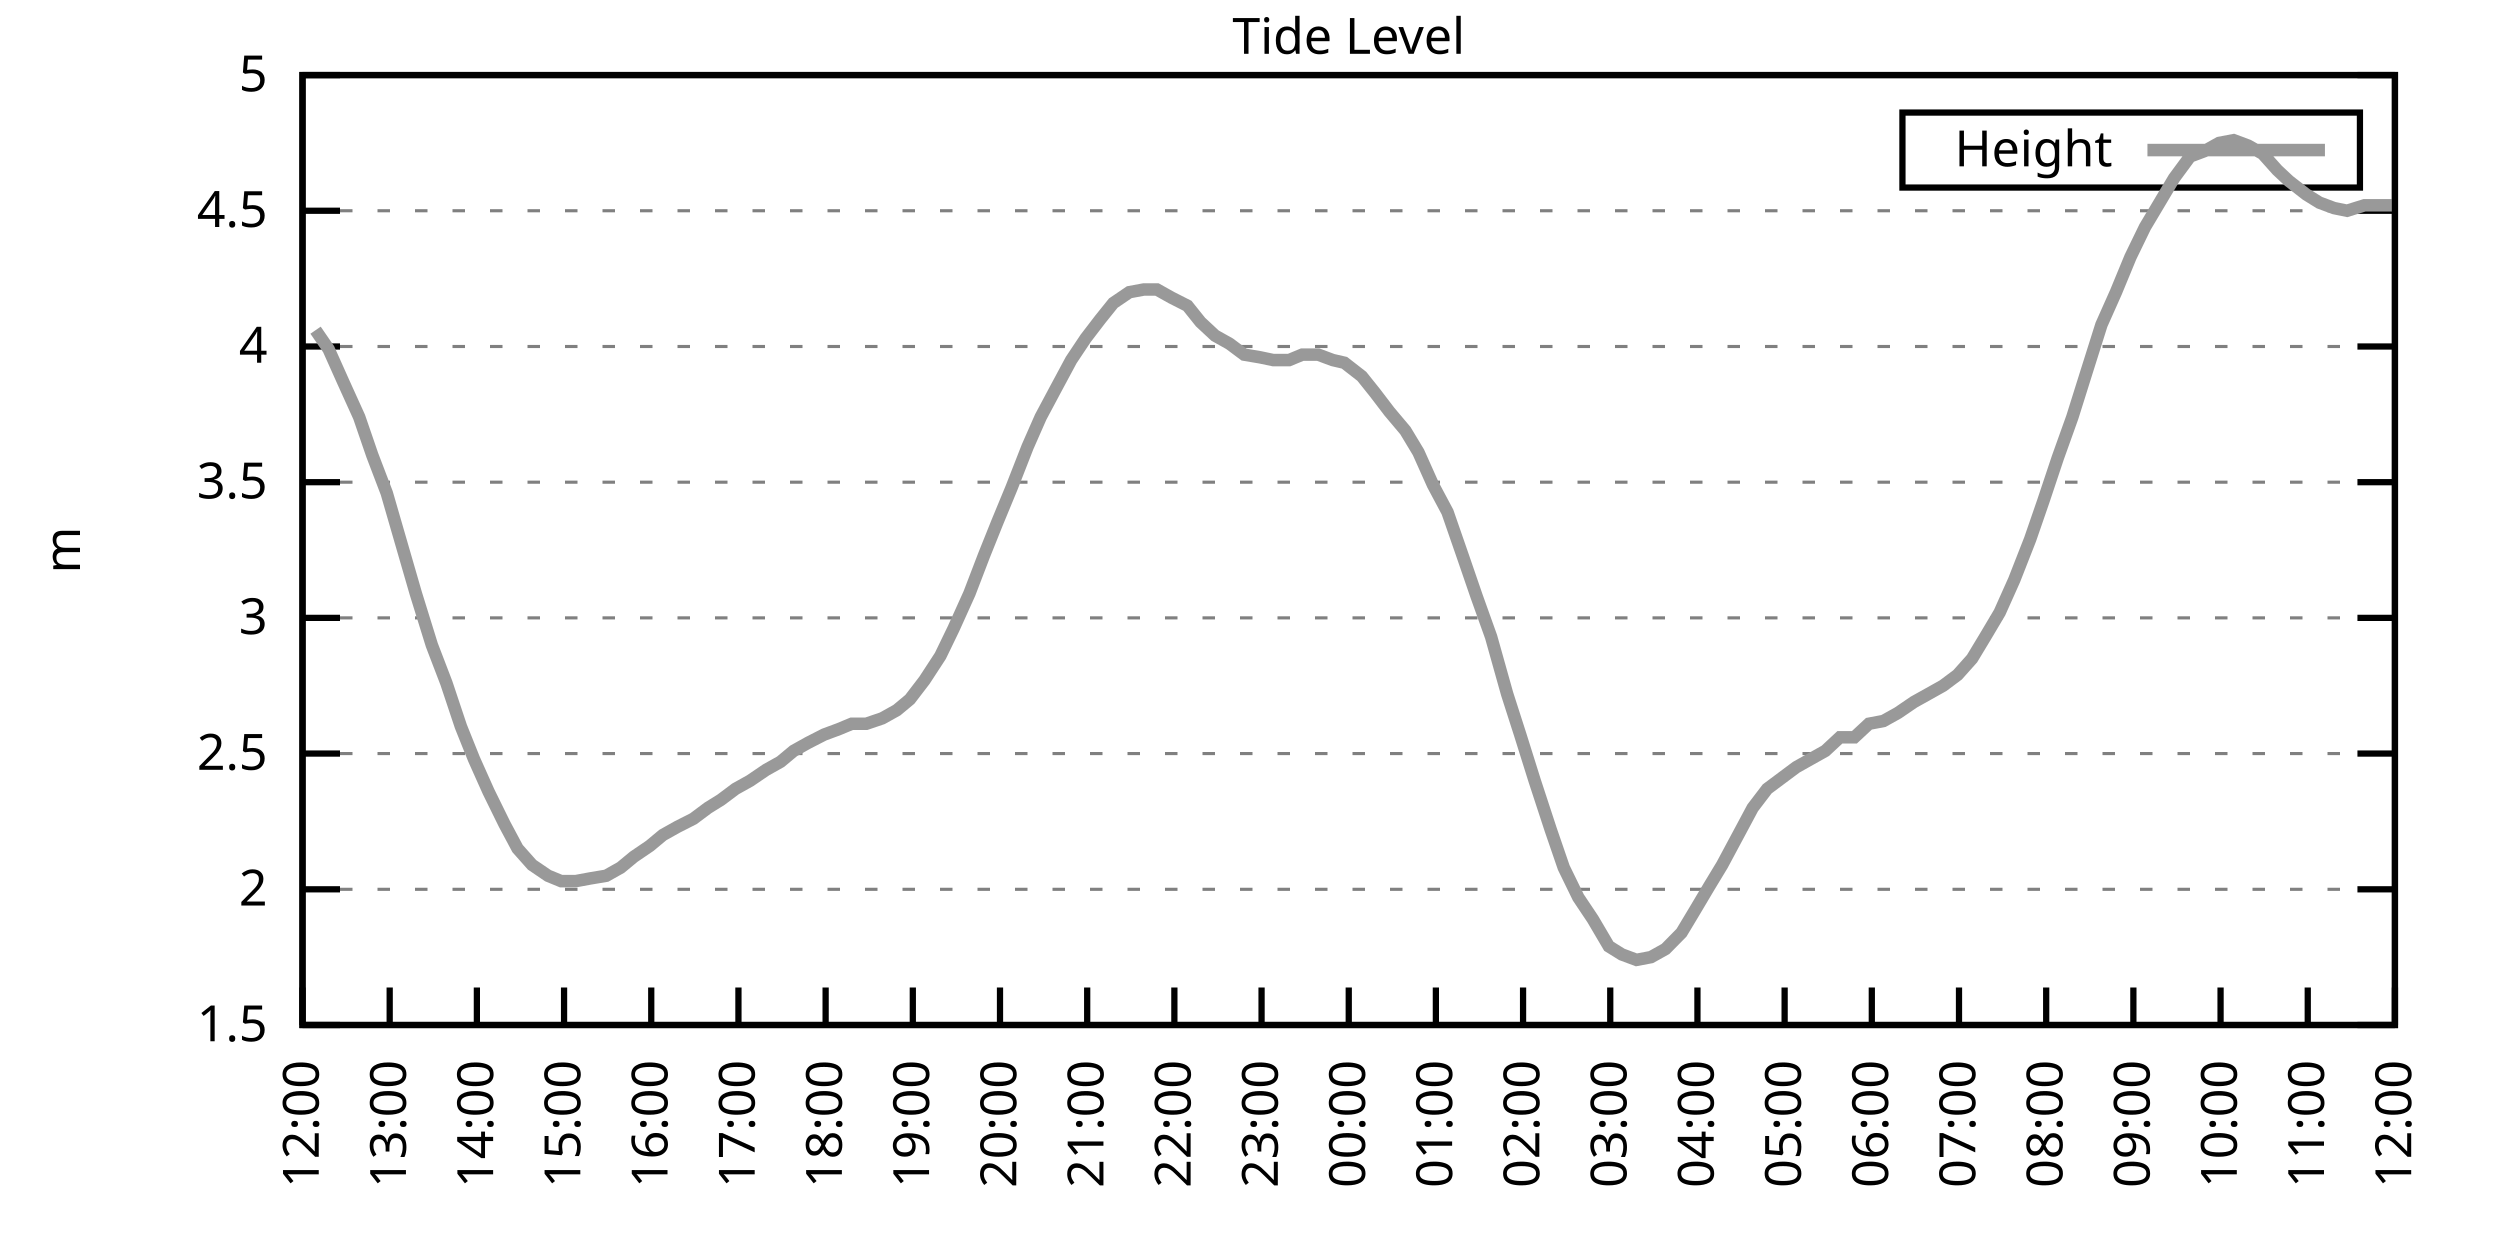
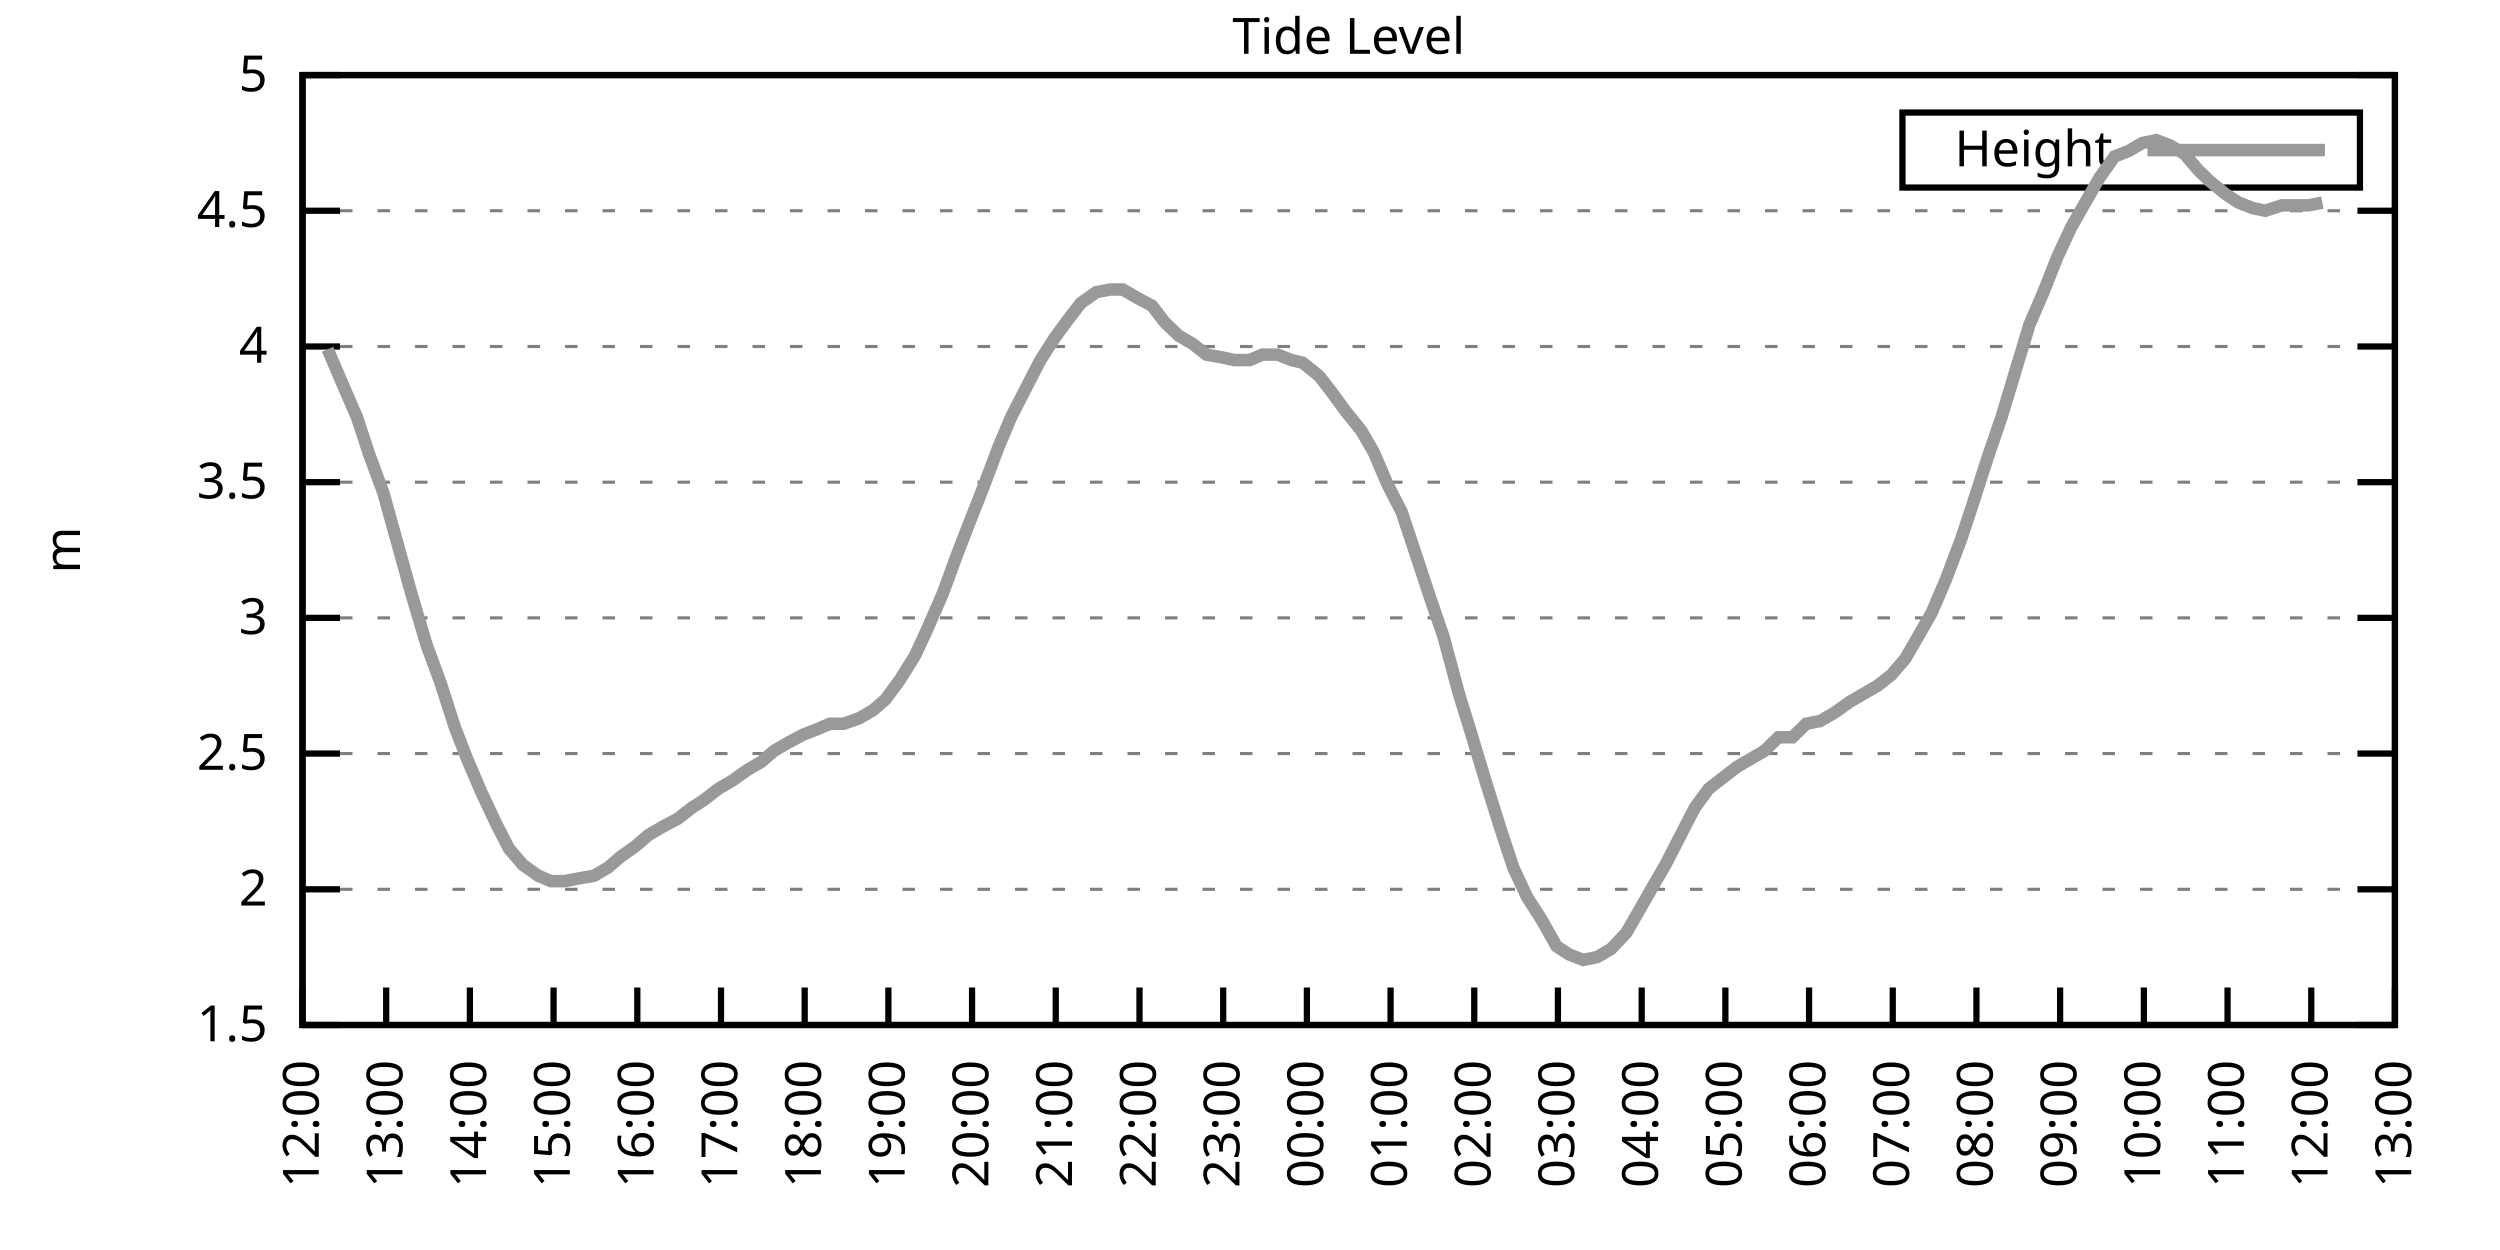
<svg xmlns="http://www.w3.org/2000/svg" xmlns:xlink="http://www.w3.org/1999/xlink" width="400" height="200" viewBox="0 0 400 200">
  <g id="gnuplot_canvas">
    <rect x="0" y="0" width="400" height="200" fill="none" />
    <defs>
      <circle id="gpDot" r="0.5" stroke-width="0.5" stroke="currentColor" />
      <path id="gpPt0" stroke-width="0.333" stroke="currentColor" d="M-1,0 h2 M0,-1 v2" />
      <path id="gpPt1" stroke-width="0.333" stroke="currentColor" d="M-1,-1 L1,1 M1,-1 L-1,1" />
      <path id="gpPt2" stroke-width="0.333" stroke="currentColor" d="M-1,0 L1,0 M0,-1 L0,1 M-1,-1 L1,1 M-1,1 L1,-1" />
      <rect id="gpPt3" stroke-width="0.333" stroke="currentColor" x="-1" y="-1" width="2" height="2" />
      <rect id="gpPt4" stroke-width="0.333" stroke="currentColor" fill="currentColor" x="-1" y="-1" width="2" height="2" />
      <circle id="gpPt5" stroke-width="0.333" stroke="currentColor" cx="0" cy="0" r="1" />
      <use xlink:href="#gpPt5" id="gpPt6" fill="currentColor" stroke="none" />
      <path id="gpPt7" stroke-width="0.333" stroke="currentColor" d="M0,-1.33 L-1.33,0.67 L1.33,0.67 z" />
      <use xlink:href="#gpPt7" id="gpPt8" fill="currentColor" stroke="none" />
      <use xlink:href="#gpPt7" id="gpPt9" stroke="currentColor" transform="rotate(180)" />
      <use xlink:href="#gpPt9" id="gpPt10" fill="currentColor" stroke="none" />
      <use xlink:href="#gpPt3" id="gpPt11" stroke="currentColor" transform="rotate(45)" />
      <use xlink:href="#gpPt11" id="gpPt12" fill="currentColor" stroke="none" />
      <path id="gpPt13" stroke-width="0.333" stroke="currentColor" d="M0,1.330 L1.265,0.411 L0.782,-1.067 L-0.782,-1.076 L-1.265,0.411 z" />
      <use xlink:href="#gpPt13" id="gpPt14" fill="currentColor" stroke="none" />
      <filter id="textbox" filterUnits="objectBoundingBox" x="0" y="0" height="1" width="1">
        <feFlood flood-color="white" flood-opacity="1" result="bgnd" />
        <feComposite in="SourceGraphic" in2="bgnd" operator="atop" />
      </filter>
      <filter id="greybox" filterUnits="objectBoundingBox" x="0" y="0" height="1" width="1">
        <feFlood flood-color="lightgrey" flood-opacity="1" result="grey" />
        <feComposite in="SourceGraphic" in2="grey" operator="atop" />
      </filter>
    </defs>
    <g fill="none" color="white" stroke="currentColor" stroke-width="1.00" stroke-linecap="butt" stroke-linejoin="miter">
</g>
    <g fill="none" color="black" stroke="currentColor" stroke-width="1.00" stroke-linecap="butt" stroke-linejoin="miter">
      <g stroke="none" shape-rendering="crispEdges">
        <polygon fill="rgb(255, 255, 255)" points="48.40,164.00 383.18,164.00 383.18,12.02 48.40,12.02 " />
      </g>
    </g>
    <g fill="none" color="black" stroke="currentColor" stroke-width="1.00" stroke-linecap="butt" stroke-linejoin="miter">
</g>
    <g fill="none" color="black" stroke="black" stroke-width="0.50" stroke-linecap="butt" stroke-linejoin="miter">
</g>
    <g fill="none" color="gray" stroke="currentColor" stroke-width="0.50" stroke-linecap="butt" stroke-linejoin="miter">
      <path stroke="gray" stroke-dasharray="2,4" class="gridline" d="M48.40,164.00 L383.19,164.00  " />
    </g>
    <g fill="none" color="gray" stroke="gray" stroke-width="1.00" stroke-linecap="butt" stroke-linejoin="miter">
</g>
    <g fill="none" color="black" stroke="currentColor" stroke-width="1.00" stroke-linecap="butt" stroke-linejoin="miter">
      <path stroke="black" d="M48.40,164.00 L54.40,164.00 M383.19,164.00 L377.19,164.00  " />
      <g transform="translate(42.80,166.60)" stroke="none" fill="black" font-family="Sans" font-size="8.00" text-anchor="end">
        <text>
          <tspan font-family="Sans"> 1.5</tspan>
        </text>
      </g>
    </g>
    <g fill="none" color="black" stroke="currentColor" stroke-width="1.00" stroke-linecap="butt" stroke-linejoin="miter">
</g>
    <g fill="none" color="black" stroke="black" stroke-width="0.50" stroke-linecap="butt" stroke-linejoin="miter">
</g>
    <g fill="none" color="gray" stroke="currentColor" stroke-width="0.50" stroke-linecap="butt" stroke-linejoin="miter">
      <path stroke="gray" stroke-dasharray="2,4" class="gridline" d="M48.40,142.29 L383.19,142.29  " />
    </g>
    <g fill="none" color="gray" stroke="gray" stroke-width="1.00" stroke-linecap="butt" stroke-linejoin="miter">
</g>
    <g fill="none" color="black" stroke="currentColor" stroke-width="1.00" stroke-linecap="butt" stroke-linejoin="miter">
      <path stroke="black" d="M48.40,142.29 L54.40,142.29 M383.19,142.29 L377.19,142.29  " />
      <g transform="translate(42.80,144.89)" stroke="none" fill="black" font-family="Sans" font-size="8.00" text-anchor="end">
        <text>
          <tspan font-family="Sans"> 2</tspan>
        </text>
      </g>
    </g>
    <g fill="none" color="black" stroke="currentColor" stroke-width="1.00" stroke-linecap="butt" stroke-linejoin="miter">
</g>
    <g fill="none" color="black" stroke="black" stroke-width="0.50" stroke-linecap="butt" stroke-linejoin="miter">
</g>
    <g fill="none" color="gray" stroke="currentColor" stroke-width="0.50" stroke-linecap="butt" stroke-linejoin="miter">
      <path stroke="gray" stroke-dasharray="2,4" class="gridline" d="M48.40,120.57 L383.19,120.57  " />
    </g>
    <g fill="none" color="gray" stroke="gray" stroke-width="1.00" stroke-linecap="butt" stroke-linejoin="miter">
</g>
    <g fill="none" color="black" stroke="currentColor" stroke-width="1.00" stroke-linecap="butt" stroke-linejoin="miter">
      <path stroke="black" d="M48.40,120.57 L54.40,120.57 M383.19,120.57 L377.19,120.57  " />
      <g transform="translate(42.80,123.17)" stroke="none" fill="black" font-family="Sans" font-size="8.00" text-anchor="end">
        <text>
          <tspan font-family="Sans"> 2.5</tspan>
        </text>
      </g>
    </g>
    <g fill="none" color="black" stroke="currentColor" stroke-width="1.00" stroke-linecap="butt" stroke-linejoin="miter">
</g>
    <g fill="none" color="black" stroke="black" stroke-width="0.50" stroke-linecap="butt" stroke-linejoin="miter">
</g>
    <g fill="none" color="gray" stroke="currentColor" stroke-width="0.50" stroke-linecap="butt" stroke-linejoin="miter">
      <path stroke="gray" stroke-dasharray="2,4" class="gridline" d="M48.40,98.86 L383.19,98.86  " />
    </g>
    <g fill="none" color="gray" stroke="gray" stroke-width="1.00" stroke-linecap="butt" stroke-linejoin="miter">
</g>
    <g fill="none" color="black" stroke="currentColor" stroke-width="1.00" stroke-linecap="butt" stroke-linejoin="miter">
      <path stroke="black" d="M48.40,98.86 L54.40,98.86 M383.19,98.86 L377.19,98.86  " />
      <g transform="translate(42.80,101.46)" stroke="none" fill="black" font-family="Sans" font-size="8.00" text-anchor="end">
        <text>
          <tspan font-family="Sans"> 3</tspan>
        </text>
      </g>
    </g>
    <g fill="none" color="black" stroke="currentColor" stroke-width="1.00" stroke-linecap="butt" stroke-linejoin="miter">
</g>
    <g fill="none" color="black" stroke="black" stroke-width="0.50" stroke-linecap="butt" stroke-linejoin="miter">
</g>
    <g fill="none" color="gray" stroke="currentColor" stroke-width="0.50" stroke-linecap="butt" stroke-linejoin="miter">
      <path stroke="gray" stroke-dasharray="2,4" class="gridline" d="M48.40,77.15 L383.19,77.15  " />
    </g>
    <g fill="none" color="gray" stroke="gray" stroke-width="1.00" stroke-linecap="butt" stroke-linejoin="miter">
</g>
    <g fill="none" color="black" stroke="currentColor" stroke-width="1.00" stroke-linecap="butt" stroke-linejoin="miter">
      <path stroke="black" d="M48.40,77.15 L54.40,77.15 M383.19,77.15 L377.19,77.15  " />
      <g transform="translate(42.80,79.75)" stroke="none" fill="black" font-family="Sans" font-size="8.00" text-anchor="end">
        <text>
          <tspan font-family="Sans"> 3.5</tspan>
        </text>
      </g>
    </g>
    <g fill="none" color="black" stroke="currentColor" stroke-width="1.00" stroke-linecap="butt" stroke-linejoin="miter">
</g>
    <g fill="none" color="black" stroke="black" stroke-width="0.50" stroke-linecap="butt" stroke-linejoin="miter">
</g>
    <g fill="none" color="gray" stroke="currentColor" stroke-width="0.50" stroke-linecap="butt" stroke-linejoin="miter">
      <path stroke="gray" stroke-dasharray="2,4" class="gridline" d="M48.40,55.44 L383.19,55.44  " />
    </g>
    <g fill="none" color="gray" stroke="gray" stroke-width="1.00" stroke-linecap="butt" stroke-linejoin="miter">
</g>
    <g fill="none" color="black" stroke="currentColor" stroke-width="1.00" stroke-linecap="butt" stroke-linejoin="miter">
      <path stroke="black" d="M48.40,55.44 L54.40,55.44 M383.19,55.44 L377.19,55.44  " />
      <g transform="translate(42.80,58.04)" stroke="none" fill="black" font-family="Sans" font-size="8.00" text-anchor="end">
        <text>
          <tspan font-family="Sans"> 4</tspan>
        </text>
      </g>
    </g>
    <g fill="none" color="black" stroke="currentColor" stroke-width="1.00" stroke-linecap="butt" stroke-linejoin="miter">
</g>
    <g fill="none" color="black" stroke="black" stroke-width="0.50" stroke-linecap="butt" stroke-linejoin="miter">
</g>
    <g fill="none" color="gray" stroke="currentColor" stroke-width="0.50" stroke-linecap="butt" stroke-linejoin="miter">
      <path stroke="gray" stroke-dasharray="2,4" class="gridline" d="M48.40,33.72 L383.19,33.72  " />
    </g>
    <g fill="none" color="gray" stroke="gray" stroke-width="1.00" stroke-linecap="butt" stroke-linejoin="miter">
</g>
    <g fill="none" color="black" stroke="currentColor" stroke-width="1.00" stroke-linecap="butt" stroke-linejoin="miter">
      <path stroke="black" d="M48.40,33.72 L54.40,33.72 M383.19,33.72 L377.19,33.72  " />
      <g transform="translate(42.80,36.32)" stroke="none" fill="black" font-family="Sans" font-size="8.00" text-anchor="end">
        <text>
          <tspan font-family="Sans"> 4.5</tspan>
        </text>
      </g>
    </g>
    <g fill="none" color="black" stroke="currentColor" stroke-width="1.00" stroke-linecap="butt" stroke-linejoin="miter">
</g>
    <g fill="none" color="black" stroke="black" stroke-width="0.50" stroke-linecap="butt" stroke-linejoin="miter">
</g>
    <g fill="none" color="gray" stroke="currentColor" stroke-width="0.50" stroke-linecap="butt" stroke-linejoin="miter">
      <path stroke="gray" stroke-dasharray="2,4" class="gridline" d="M48.40,12.01 L383.19,12.01  " />
    </g>
    <g fill="none" color="gray" stroke="gray" stroke-width="1.00" stroke-linecap="butt" stroke-linejoin="miter">
</g>
    <g fill="none" color="black" stroke="currentColor" stroke-width="1.00" stroke-linecap="butt" stroke-linejoin="miter">
      <path stroke="black" d="M48.40,12.01 L54.40,12.01 M383.19,12.01 L377.19,12.01  " />
      <g transform="translate(42.80,14.61)" stroke="none" fill="black" font-family="Sans" font-size="8.00" text-anchor="end">
        <text>
          <tspan font-family="Sans"> 5</tspan>
        </text>
      </g>
    </g>
    <g fill="none" color="black" stroke="currentColor" stroke-width="1.00" stroke-linecap="butt" stroke-linejoin="miter">
      <path stroke="black" d="M48.40,164.00 L48.40,158.00  " />
      <g transform="translate(51.00,169.60) rotate(270.00)" stroke="none" fill="black" font-family="Sans" font-size="8.00" text-anchor="end">
        <text>
          <tspan font-family="Sans">12:00</tspan>
        </text>
      </g>
    </g>
    <g fill="none" color="black" stroke="currentColor" stroke-width="1.00" stroke-linecap="butt" stroke-linejoin="miter">
-       <path stroke="black" d="M62.35,164.00 L62.35,158.00  " />
-       <g transform="translate(64.95,169.60) rotate(270.00)" stroke="none" fill="black" font-family="Sans" font-size="8.00" text-anchor="end">
+       <path stroke="black" d="M61.79,164.00 L61.79,158.00  " />
+       <g transform="translate(64.39,169.60) rotate(270.00)" stroke="none" fill="black" font-family="Sans" font-size="8.00" text-anchor="end">
        <text>
          <tspan font-family="Sans">13:00</tspan>
        </text>
      </g>
    </g>
    <g fill="none" color="black" stroke="currentColor" stroke-width="1.00" stroke-linecap="butt" stroke-linejoin="miter">
-       <path stroke="black" d="M76.30,164.00 L76.30,158.00  " />
-       <g transform="translate(78.90,169.60) rotate(270.00)" stroke="none" fill="black" font-family="Sans" font-size="8.00" text-anchor="end">
+       <path stroke="black" d="M75.18,164.00 L75.18,158.00  " />
+       <g transform="translate(77.78,169.60) rotate(270.00)" stroke="none" fill="black" font-family="Sans" font-size="8.00" text-anchor="end">
        <text>
          <tspan font-family="Sans">14:00</tspan>
        </text>
      </g>
    </g>
    <g fill="none" color="black" stroke="currentColor" stroke-width="1.00" stroke-linecap="butt" stroke-linejoin="miter">
-       <path stroke="black" d="M90.25,164.00 L90.25,158.00  " />
-       <g transform="translate(92.85,169.60) rotate(270.00)" stroke="none" fill="black" font-family="Sans" font-size="8.00" text-anchor="end">
+       <path stroke="black" d="M88.57,164.00 L88.57,158.00  " />
+       <g transform="translate(91.17,169.60) rotate(270.00)" stroke="none" fill="black" font-family="Sans" font-size="8.00" text-anchor="end">
        <text>
          <tspan font-family="Sans">15:00</tspan>
        </text>
      </g>
    </g>
    <g fill="none" color="black" stroke="currentColor" stroke-width="1.00" stroke-linecap="butt" stroke-linejoin="miter">
-       <path stroke="black" d="M104.20,164.00 L104.20,158.00  " />
-       <g transform="translate(106.80,169.60) rotate(270.00)" stroke="none" fill="black" font-family="Sans" font-size="8.00" text-anchor="end">
+       <path stroke="black" d="M101.97,164.00 L101.97,158.00  " />
+       <g transform="translate(104.57,169.60) rotate(270.00)" stroke="none" fill="black" font-family="Sans" font-size="8.00" text-anchor="end">
        <text>
          <tspan font-family="Sans">16:00</tspan>
        </text>
      </g>
    </g>
    <g fill="none" color="black" stroke="currentColor" stroke-width="1.00" stroke-linecap="butt" stroke-linejoin="miter">
-       <path stroke="black" d="M118.15,164.00 L118.15,158.00  " />
-       <g transform="translate(120.75,169.60) rotate(270.00)" stroke="none" fill="black" font-family="Sans" font-size="8.00" text-anchor="end">
+       <path stroke="black" d="M115.36,164.00 L115.36,158.00  " />
+       <g transform="translate(117.96,169.60) rotate(270.00)" stroke="none" fill="black" font-family="Sans" font-size="8.00" text-anchor="end">
        <text>
          <tspan font-family="Sans">17:00</tspan>
        </text>
      </g>
    </g>
    <g fill="none" color="black" stroke="currentColor" stroke-width="1.00" stroke-linecap="butt" stroke-linejoin="miter">
-       <path stroke="black" d="M132.10,164.00 L132.10,158.00  " />
-       <g transform="translate(134.70,169.60) rotate(270.00)" stroke="none" fill="black" font-family="Sans" font-size="8.00" text-anchor="end">
+       <path stroke="black" d="M128.75,164.00 L128.75,158.00  " />
+       <g transform="translate(131.35,169.60) rotate(270.00)" stroke="none" fill="black" font-family="Sans" font-size="8.00" text-anchor="end">
        <text>
          <tspan font-family="Sans">18:00</tspan>
        </text>
      </g>
    </g>
    <g fill="none" color="black" stroke="currentColor" stroke-width="1.00" stroke-linecap="butt" stroke-linejoin="miter">
-       <path stroke="black" d="M146.05,164.00 L146.05,158.00  " />
-       <g transform="translate(148.65,169.60) rotate(270.00)" stroke="none" fill="black" font-family="Sans" font-size="8.00" text-anchor="end">
+       <path stroke="black" d="M142.14,164.00 L142.14,158.00  " />
+       <g transform="translate(144.74,169.60) rotate(270.00)" stroke="none" fill="black" font-family="Sans" font-size="8.00" text-anchor="end">
        <text>
          <tspan font-family="Sans">19:00</tspan>
        </text>
      </g>
    </g>
    <g fill="none" color="black" stroke="currentColor" stroke-width="1.00" stroke-linecap="butt" stroke-linejoin="miter">
-       <path stroke="black" d="M160.00,164.00 L160.00,158.00  " />
-       <g transform="translate(162.60,169.60) rotate(270.00)" stroke="none" fill="black" font-family="Sans" font-size="8.00" text-anchor="end">
+       <path stroke="black" d="M155.53,164.00 L155.53,158.00  " />
+       <g transform="translate(158.13,169.60) rotate(270.00)" stroke="none" fill="black" font-family="Sans" font-size="8.00" text-anchor="end">
        <text>
          <tspan font-family="Sans">20:00</tspan>
        </text>
      </g>
    </g>
    <g fill="none" color="black" stroke="currentColor" stroke-width="1.00" stroke-linecap="butt" stroke-linejoin="miter">
-       <path stroke="black" d="M173.95,164.00 L173.95,158.00  " />
-       <g transform="translate(176.55,169.60) rotate(270.00)" stroke="none" fill="black" font-family="Sans" font-size="8.00" text-anchor="end">
+       <path stroke="black" d="M168.92,164.00 L168.92,158.00  " />
+       <g transform="translate(171.52,169.60) rotate(270.00)" stroke="none" fill="black" font-family="Sans" font-size="8.00" text-anchor="end">
        <text>
          <tspan font-family="Sans">21:00</tspan>
        </text>
      </g>
    </g>
    <g fill="none" color="black" stroke="currentColor" stroke-width="1.00" stroke-linecap="butt" stroke-linejoin="miter">
-       <path stroke="black" d="M187.90,164.00 L187.90,158.00  " />
-       <g transform="translate(190.50,169.60) rotate(270.00)" stroke="none" fill="black" font-family="Sans" font-size="8.00" text-anchor="end">
+       <path stroke="black" d="M182.32,164.00 L182.32,158.00  " />
+       <g transform="translate(184.92,169.60) rotate(270.00)" stroke="none" fill="black" font-family="Sans" font-size="8.00" text-anchor="end">
        <text>
          <tspan font-family="Sans">22:00</tspan>
        </text>
      </g>
    </g>
    <g fill="none" color="black" stroke="currentColor" stroke-width="1.00" stroke-linecap="butt" stroke-linejoin="miter">
-       <path stroke="black" d="M201.85,164.00 L201.85,158.00  " />
-       <g transform="translate(204.45,169.60) rotate(270.00)" stroke="none" fill="black" font-family="Sans" font-size="8.00" text-anchor="end">
+       <path stroke="black" d="M195.71,164.00 L195.71,158.00  " />
+       <g transform="translate(198.31,169.60) rotate(270.00)" stroke="none" fill="black" font-family="Sans" font-size="8.00" text-anchor="end">
        <text>
          <tspan font-family="Sans">23:00</tspan>
        </text>
      </g>
    </g>
    <g fill="none" color="black" stroke="currentColor" stroke-width="1.00" stroke-linecap="butt" stroke-linejoin="miter">
-       <path stroke="black" d="M215.80,164.00 L215.80,158.00  " />
-       <g transform="translate(218.40,169.60) rotate(270.00)" stroke="none" fill="black" font-family="Sans" font-size="8.00" text-anchor="end">
+       <path stroke="black" d="M209.10,164.00 L209.10,158.00  " />
+       <g transform="translate(211.70,169.60) rotate(270.00)" stroke="none" fill="black" font-family="Sans" font-size="8.00" text-anchor="end">
        <text>
          <tspan font-family="Sans">00:00</tspan>
        </text>
      </g>
    </g>
    <g fill="none" color="black" stroke="currentColor" stroke-width="1.00" stroke-linecap="butt" stroke-linejoin="miter">
-       <path stroke="black" d="M229.74,164.00 L229.74,158.00  " />
-       <g transform="translate(232.34,169.60) rotate(270.00)" stroke="none" fill="black" font-family="Sans" font-size="8.00" text-anchor="end">
+       <path stroke="black" d="M222.49,164.00 L222.49,158.00  " />
+       <g transform="translate(225.09,169.60) rotate(270.00)" stroke="none" fill="black" font-family="Sans" font-size="8.00" text-anchor="end">
        <text>
          <tspan font-family="Sans">01:00</tspan>
        </text>
      </g>
    </g>
    <g fill="none" color="black" stroke="currentColor" stroke-width="1.00" stroke-linecap="butt" stroke-linejoin="miter">
-       <path stroke="black" d="M243.69,164.00 L243.69,158.00  " />
-       <g transform="translate(246.29,169.60) rotate(270.00)" stroke="none" fill="black" font-family="Sans" font-size="8.00" text-anchor="end">
+       <path stroke="black" d="M235.88,164.00 L235.88,158.00  " />
+       <g transform="translate(238.48,169.60) rotate(270.00)" stroke="none" fill="black" font-family="Sans" font-size="8.00" text-anchor="end">
        <text>
          <tspan font-family="Sans">02:00</tspan>
        </text>
      </g>
    </g>
    <g fill="none" color="black" stroke="currentColor" stroke-width="1.00" stroke-linecap="butt" stroke-linejoin="miter">
-       <path stroke="black" d="M257.64,164.00 L257.64,158.00  " />
-       <g transform="translate(260.24,169.60) rotate(270.00)" stroke="none" fill="black" font-family="Sans" font-size="8.00" text-anchor="end">
+       <path stroke="black" d="M249.27,164.00 L249.27,158.00  " />
+       <g transform="translate(251.87,169.60) rotate(270.00)" stroke="none" fill="black" font-family="Sans" font-size="8.00" text-anchor="end">
        <text>
          <tspan font-family="Sans">03:00</tspan>
        </text>
      </g>
    </g>
    <g fill="none" color="black" stroke="currentColor" stroke-width="1.00" stroke-linecap="butt" stroke-linejoin="miter">
-       <path stroke="black" d="M271.59,164.00 L271.59,158.00  " />
-       <g transform="translate(274.19,169.60) rotate(270.00)" stroke="none" fill="black" font-family="Sans" font-size="8.00" text-anchor="end">
+       <path stroke="black" d="M262.67,164.00 L262.67,158.00  " />
+       <g transform="translate(265.27,169.60) rotate(270.00)" stroke="none" fill="black" font-family="Sans" font-size="8.00" text-anchor="end">
        <text>
          <tspan font-family="Sans">04:00</tspan>
        </text>
      </g>
    </g>
    <g fill="none" color="black" stroke="currentColor" stroke-width="1.00" stroke-linecap="butt" stroke-linejoin="miter">
-       <path stroke="black" d="M285.54,164.00 L285.54,158.00  " />
-       <g transform="translate(288.14,169.60) rotate(270.00)" stroke="none" fill="black" font-family="Sans" font-size="8.00" text-anchor="end">
+       <path stroke="black" d="M276.06,164.00 L276.06,158.00  " />
+       <g transform="translate(278.66,169.60) rotate(270.00)" stroke="none" fill="black" font-family="Sans" font-size="8.00" text-anchor="end">
        <text>
          <tspan font-family="Sans">05:00</tspan>
        </text>
      </g>
    </g>
    <g fill="none" color="black" stroke="currentColor" stroke-width="1.00" stroke-linecap="butt" stroke-linejoin="miter">
-       <path stroke="black" d="M299.49,164.00 L299.49,158.00  " />
-       <g transform="translate(302.09,169.60) rotate(270.00)" stroke="none" fill="black" font-family="Sans" font-size="8.00" text-anchor="end">
+       <path stroke="black" d="M289.45,164.00 L289.45,158.00  " />
+       <g transform="translate(292.05,169.60) rotate(270.00)" stroke="none" fill="black" font-family="Sans" font-size="8.00" text-anchor="end">
        <text>
          <tspan font-family="Sans">06:00</tspan>
        </text>
      </g>
    </g>
    <g fill="none" color="black" stroke="currentColor" stroke-width="1.00" stroke-linecap="butt" stroke-linejoin="miter">
-       <path stroke="black" d="M313.44,164.00 L313.44,158.00  " />
-       <g transform="translate(316.04,169.60) rotate(270.00)" stroke="none" fill="black" font-family="Sans" font-size="8.00" text-anchor="end">
+       <path stroke="black" d="M302.84,164.00 L302.84,158.00  " />
+       <g transform="translate(305.44,169.60) rotate(270.00)" stroke="none" fill="black" font-family="Sans" font-size="8.00" text-anchor="end">
        <text>
          <tspan font-family="Sans">07:00</tspan>
        </text>
      </g>
    </g>
    <g fill="none" color="black" stroke="currentColor" stroke-width="1.00" stroke-linecap="butt" stroke-linejoin="miter">
-       <path stroke="black" d="M327.39,164.00 L327.39,158.00  " />
-       <g transform="translate(329.99,169.60) rotate(270.00)" stroke="none" fill="black" font-family="Sans" font-size="8.00" text-anchor="end">
+       <path stroke="black" d="M316.23,164.00 L316.23,158.00  " />
+       <g transform="translate(318.83,169.60) rotate(270.00)" stroke="none" fill="black" font-family="Sans" font-size="8.00" text-anchor="end">
        <text>
          <tspan font-family="Sans">08:00</tspan>
        </text>
      </g>
    </g>
    <g fill="none" color="black" stroke="currentColor" stroke-width="1.00" stroke-linecap="butt" stroke-linejoin="miter">
-       <path stroke="black" d="M341.34,164.00 L341.34,158.00  " />
-       <g transform="translate(343.94,169.60) rotate(270.00)" stroke="none" fill="black" font-family="Sans" font-size="8.00" text-anchor="end">
+       <path stroke="black" d="M329.62,164.00 L329.62,158.00  " />
+       <g transform="translate(332.22,169.60) rotate(270.00)" stroke="none" fill="black" font-family="Sans" font-size="8.00" text-anchor="end">
        <text>
          <tspan font-family="Sans">09:00</tspan>
        </text>
      </g>
    </g>
    <g fill="none" color="black" stroke="currentColor" stroke-width="1.00" stroke-linecap="butt" stroke-linejoin="miter">
-       <path stroke="black" d="M355.29,164.00 L355.29,158.00  " />
-       <g transform="translate(357.89,169.60) rotate(270.00)" stroke="none" fill="black" font-family="Sans" font-size="8.00" text-anchor="end">
+       <path stroke="black" d="M343.02,164.00 L343.02,158.00  " />
+       <g transform="translate(345.62,169.60) rotate(270.00)" stroke="none" fill="black" font-family="Sans" font-size="8.00" text-anchor="end">
        <text>
          <tspan font-family="Sans">10:00</tspan>
        </text>
      </g>
    </g>
    <g fill="none" color="black" stroke="currentColor" stroke-width="1.00" stroke-linecap="butt" stroke-linejoin="miter">
-       <path stroke="black" d="M369.24,164.00 L369.24,158.00  " />
-       <g transform="translate(371.84,169.60) rotate(270.00)" stroke="none" fill="black" font-family="Sans" font-size="8.00" text-anchor="end">
+       <path stroke="black" d="M356.41,164.00 L356.41,158.00  " />
+       <g transform="translate(359.01,169.60) rotate(270.00)" stroke="none" fill="black" font-family="Sans" font-size="8.00" text-anchor="end">
        <text>
          <tspan font-family="Sans">11:00</tspan>
+         </text>
+       </g>
+     </g>
+     <g fill="none" color="black" stroke="currentColor" stroke-width="1.00" stroke-linecap="butt" stroke-linejoin="miter">
+       <path stroke="black" d="M369.80,164.00 L369.80,158.00  " />
+       <g transform="translate(372.40,169.60) rotate(270.00)" stroke="none" fill="black" font-family="Sans" font-size="8.00" text-anchor="end">
+         <text>
+           <tspan font-family="Sans">12:00</tspan>
        </text>
      </g>
    </g>
    <g fill="none" color="black" stroke="currentColor" stroke-width="1.00" stroke-linecap="butt" stroke-linejoin="miter">
      <path stroke="black" d="M383.19,164.00 L383.19,158.00  " />
      <g transform="translate(385.79,169.60) rotate(270.00)" stroke="none" fill="black" font-family="Sans" font-size="8.00" text-anchor="end">
        <text>
-           <tspan font-family="Sans">12:00</tspan>
+           <tspan font-family="Sans">13:00</tspan>
        </text>
      </g>
    </g>
    <g fill="none" color="black" stroke="currentColor" stroke-width="1.00" stroke-linecap="butt" stroke-linejoin="miter">
</g>
    <g fill="none" color="black" stroke="currentColor" stroke-width="1.00" stroke-linecap="butt" stroke-linejoin="miter">
      <path stroke="black" d="M48.40,12.01 L48.40,164.00 L383.19,164.00 L383.19,12.01 L48.40,12.01 Z  " />
    </g>
    <g fill="none" color="black" stroke="currentColor" stroke-width="1.00" stroke-linecap="butt" stroke-linejoin="miter">
</g>
    <g fill="none" color="black" stroke="currentColor" stroke-width="1.00" stroke-linecap="butt" stroke-linejoin="miter">
      <path stroke="black" d="M304.39,30.01 L304.39,18.01 L377.59,18.01 L377.59,30.01 L304.39,30.01 Z  " />
    </g>
    <g id="Tide_level_plot_1">
      <g fill="none" color="white" stroke="black" stroke-width="2.00" stroke-linecap="butt" stroke-linejoin="miter">
</g>
      <g fill="none" color="black" stroke="currentColor" stroke-width="2.00" stroke-linecap="butt" stroke-linejoin="miter">
        <g transform="translate(337.99,26.61)" stroke="none" fill="black" font-family="Sans" font-size="8.00" text-anchor="end">
          <text>
            <tspan font-family="Sans">Height</tspan>
          </text>
        </g>
      </g>
      <g fill="none" color="black" stroke="currentColor" stroke-width="2.00" stroke-linecap="butt" stroke-linejoin="miter">
-         <path stroke="rgb(153, 153, 153)" d="M343.59,24.01 L371.99,24.01 M50.49,52.83 L52.58,55.87 L54.91,61.08 L57.47,66.73 L59.56,72.81 L61.88,78.89   L66.53,94.95 L69.09,103.20 L71.42,109.28 L73.74,116.23 L75.83,121.44 L78.16,126.65 L80.72,131.86 L82.81,135.77   L85.13,138.38 L87.69,140.12 L89.78,140.98 L92.11,140.98 L94.43,140.55 L96.99,140.12 L99.32,138.81 L101.41,137.08   L103.97,135.34 L106.06,133.60 L108.38,132.30 L110.94,131.00 L113.27,129.26 L115.36,127.96 L117.68,126.22 L120.01,124.92   L122.57,123.18 L124.89,121.88 L126.98,120.14 L129.31,118.84 L131.87,117.53 L134.19,116.67 L136.28,115.80 L138.61,115.80   L141.16,114.93 L143.49,113.63 L145.58,111.89 L147.91,108.85 L150.46,104.94 L152.56,100.60 L155.11,94.95 L157.44,88.87   L159.53,83.66 L161.86,78.02 L164.41,71.50 L166.51,66.73 L168.83,62.38 L171.39,57.61 L173.71,54.13 L176.04,51.09   L178.13,48.49 L180.69,46.75 L183.01,46.32 L185.11,46.32 L187.43,47.62 L189.99,48.92 L192.08,51.53 L194.41,53.70   L196.73,55.00 L199.06,56.74 L201.61,57.17 L203.71,57.61 L206.26,57.61 L208.36,56.74 L210.91,56.74 L213.24,57.61   L215.10,58.04 L217.89,60.21 L219.98,62.82 L222.30,65.86 L224.86,68.90 L226.95,72.37 L229.28,77.58 L231.60,81.93   L234.16,89.31 L236.25,95.39 L238.58,101.90 L241.14,111.02 L243.23,117.53 L245.55,124.92 L248.11,132.73 L250.20,138.81   L252.53,143.59 L254.85,147.06 L257.41,151.41 L259.50,152.71 L261.83,153.58 L264.15,153.14 L266.48,151.84 L269.04,149.24   L271.13,145.76 L273.45,141.85 L275.55,138.38 L278.34,133.17 L280.43,129.26 L282.75,126.22 L285.08,124.48 L287.40,122.75   L289.73,121.44 L292.05,120.14 L294.38,117.97 L296.70,117.97 L299.03,115.80 L301.35,115.36 L303.68,114.06 L306.23,112.32   L308.56,111.02 L310.88,109.72 L313.21,107.98 L315.53,105.38 L317.63,101.90 L319.95,97.99 L322.28,92.78 L324.83,86.27   L326.93,80.19 L329.25,73.24 L331.58,66.73 L333.90,59.34 L336.23,51.96 L338.55,46.75 L340.88,41.11 L343.20,36.33   L345.53,32.42 L347.85,28.51 L350.41,25.04 L352.73,24.17 L355.06,22.87 L357.38,22.43 L359.71,23.30 L362.03,24.60   L364.36,27.21 L366.22,28.95 L369.01,31.12 L371.10,32.42 L373.43,33.29 L375.52,33.72 L378.31,32.85 L380.40,32.85   L382.73,32.85  " />
+         <path stroke="rgb(153, 153, 153)" d="M343.59,24.01 L371.99,24.01 M52.42,55.87 L54.65,61.08 L57.10,66.73 L59.11,72.81 L61.35,78.89 L65.81,94.95   L68.26,103.20 L70.50,109.28 L72.73,116.23 L74.74,121.44 L76.97,126.65 L79.42,131.86 L81.43,135.77 L83.66,138.38   L86.12,140.12 L88.13,140.98 L90.36,140.98 L92.59,140.55 L95.05,140.12 L97.28,138.81 L99.29,137.08 L101.74,135.34   L103.75,133.60 L105.98,132.30 L108.44,131.00 L110.67,129.26 L112.68,127.96 L114.91,126.22 L117.14,124.92 L119.60,123.18   L121.83,121.88 L123.84,120.14 L126.07,118.84 L128.53,117.53 L130.76,116.67 L132.77,115.80 L135.00,115.80 L137.45,114.93   L139.69,113.63 L141.69,111.89 L143.93,108.85 L146.38,104.94 L148.39,100.60 L150.85,94.95 L153.08,88.87 L155.09,83.66   L157.32,78.02 L159.77,71.50 L161.78,66.73 L164.01,62.38 L166.47,57.61 L168.70,54.13 L170.93,51.09 L172.94,48.49   L175.40,46.75 L177.63,46.32 L179.64,46.32 L181.87,47.62 L184.32,48.92 L186.33,51.53 L188.57,53.70 L190.80,55.00   L193.03,56.74 L195.48,57.17 L197.49,57.61 L199.95,57.61 L201.96,56.74 L204.41,56.74 L206.64,57.61 L208.43,58.04   L211.11,60.21 L213.12,62.82 L215.35,65.86 L217.80,68.90 L219.81,72.37 L222.04,77.58 L224.28,81.93 L226.73,89.31   L228.74,95.39 L230.97,101.90 L233.43,111.02 L235.44,117.53 L237.67,124.92 L240.12,132.73 L242.13,138.81 L244.36,143.59   L246.60,147.06 L249.05,151.41 L251.06,152.71 L253.29,153.58 L255.52,153.14 L257.76,151.84 L260.21,149.24 L262.22,145.76   L264.45,141.85 L266.46,138.38 L269.14,133.17 L271.15,129.26 L273.38,126.22 L275.61,124.48 L277.84,122.75 L280.07,121.44   L282.31,120.14 L284.54,117.97 L286.77,117.97 L289.00,115.80 L291.23,115.36 L293.47,114.06 L295.92,112.32 L298.15,111.02   L300.39,109.72 L302.62,107.98 L304.85,105.38 L306.86,101.90 L309.09,97.99 L311.32,92.78 L313.78,86.27 L315.79,80.19   L318.02,73.24 L320.25,66.73 L322.48,59.34 L324.71,51.96 L326.95,46.75 L329.18,41.11 L331.41,36.33 L333.64,32.42   L335.87,28.51 L338.33,25.04 L340.56,24.17 L342.79,22.87 L345.02,22.43 L347.26,23.30 L349.49,24.60 L351.72,27.21   L353.51,28.95 L356.18,31.12 L358.19,32.42 L360.42,33.29 L362.43,33.72 L365.11,32.85 L367.12,32.85 L369.35,32.85   L371.58,32.42  " />
      </g>
    </g>
    <g fill="none" color="black" stroke="currentColor" stroke-width="2.00" stroke-linecap="butt" stroke-linejoin="miter">
</g>
    <g fill="none" color="black" stroke="black" stroke-width="1.00" stroke-linecap="butt" stroke-linejoin="miter">
</g>
    <g fill="none" color="black" stroke="currentColor" stroke-width="1.00" stroke-linecap="butt" stroke-linejoin="miter">
      <path stroke="black" d="M48.40,12.01 L48.40,164.00 L383.19,164.00 L383.19,12.01 L48.40,12.01 Z  " />
      <g transform="translate(12.80,88.01) rotate(270.00)" stroke="none" fill="black" font-family="Sans" font-size="8.00" text-anchor="middle">
        <text>
          <tspan font-family="Sans">m</tspan>
        </text>
      </g>
    </g>
    <g fill="none" color="black" stroke="currentColor" stroke-width="1.00" stroke-linecap="butt" stroke-linejoin="miter">
</g>
    <g fill="none" color="black" stroke="currentColor" stroke-width="1.00" stroke-linecap="butt" stroke-linejoin="miter">
      <g transform="translate(215.79,8.61)" stroke="none" fill="black" font-family="Sans" font-size="8.00" text-anchor="middle">
        <text>
          <tspan font-family="Sans">Tide Level</tspan>
        </text>
      </g>
    </g>
    <g fill="none" color="black" stroke="currentColor" stroke-width="1.00" stroke-linecap="butt" stroke-linejoin="miter">
</g>
  </g>
</svg>
